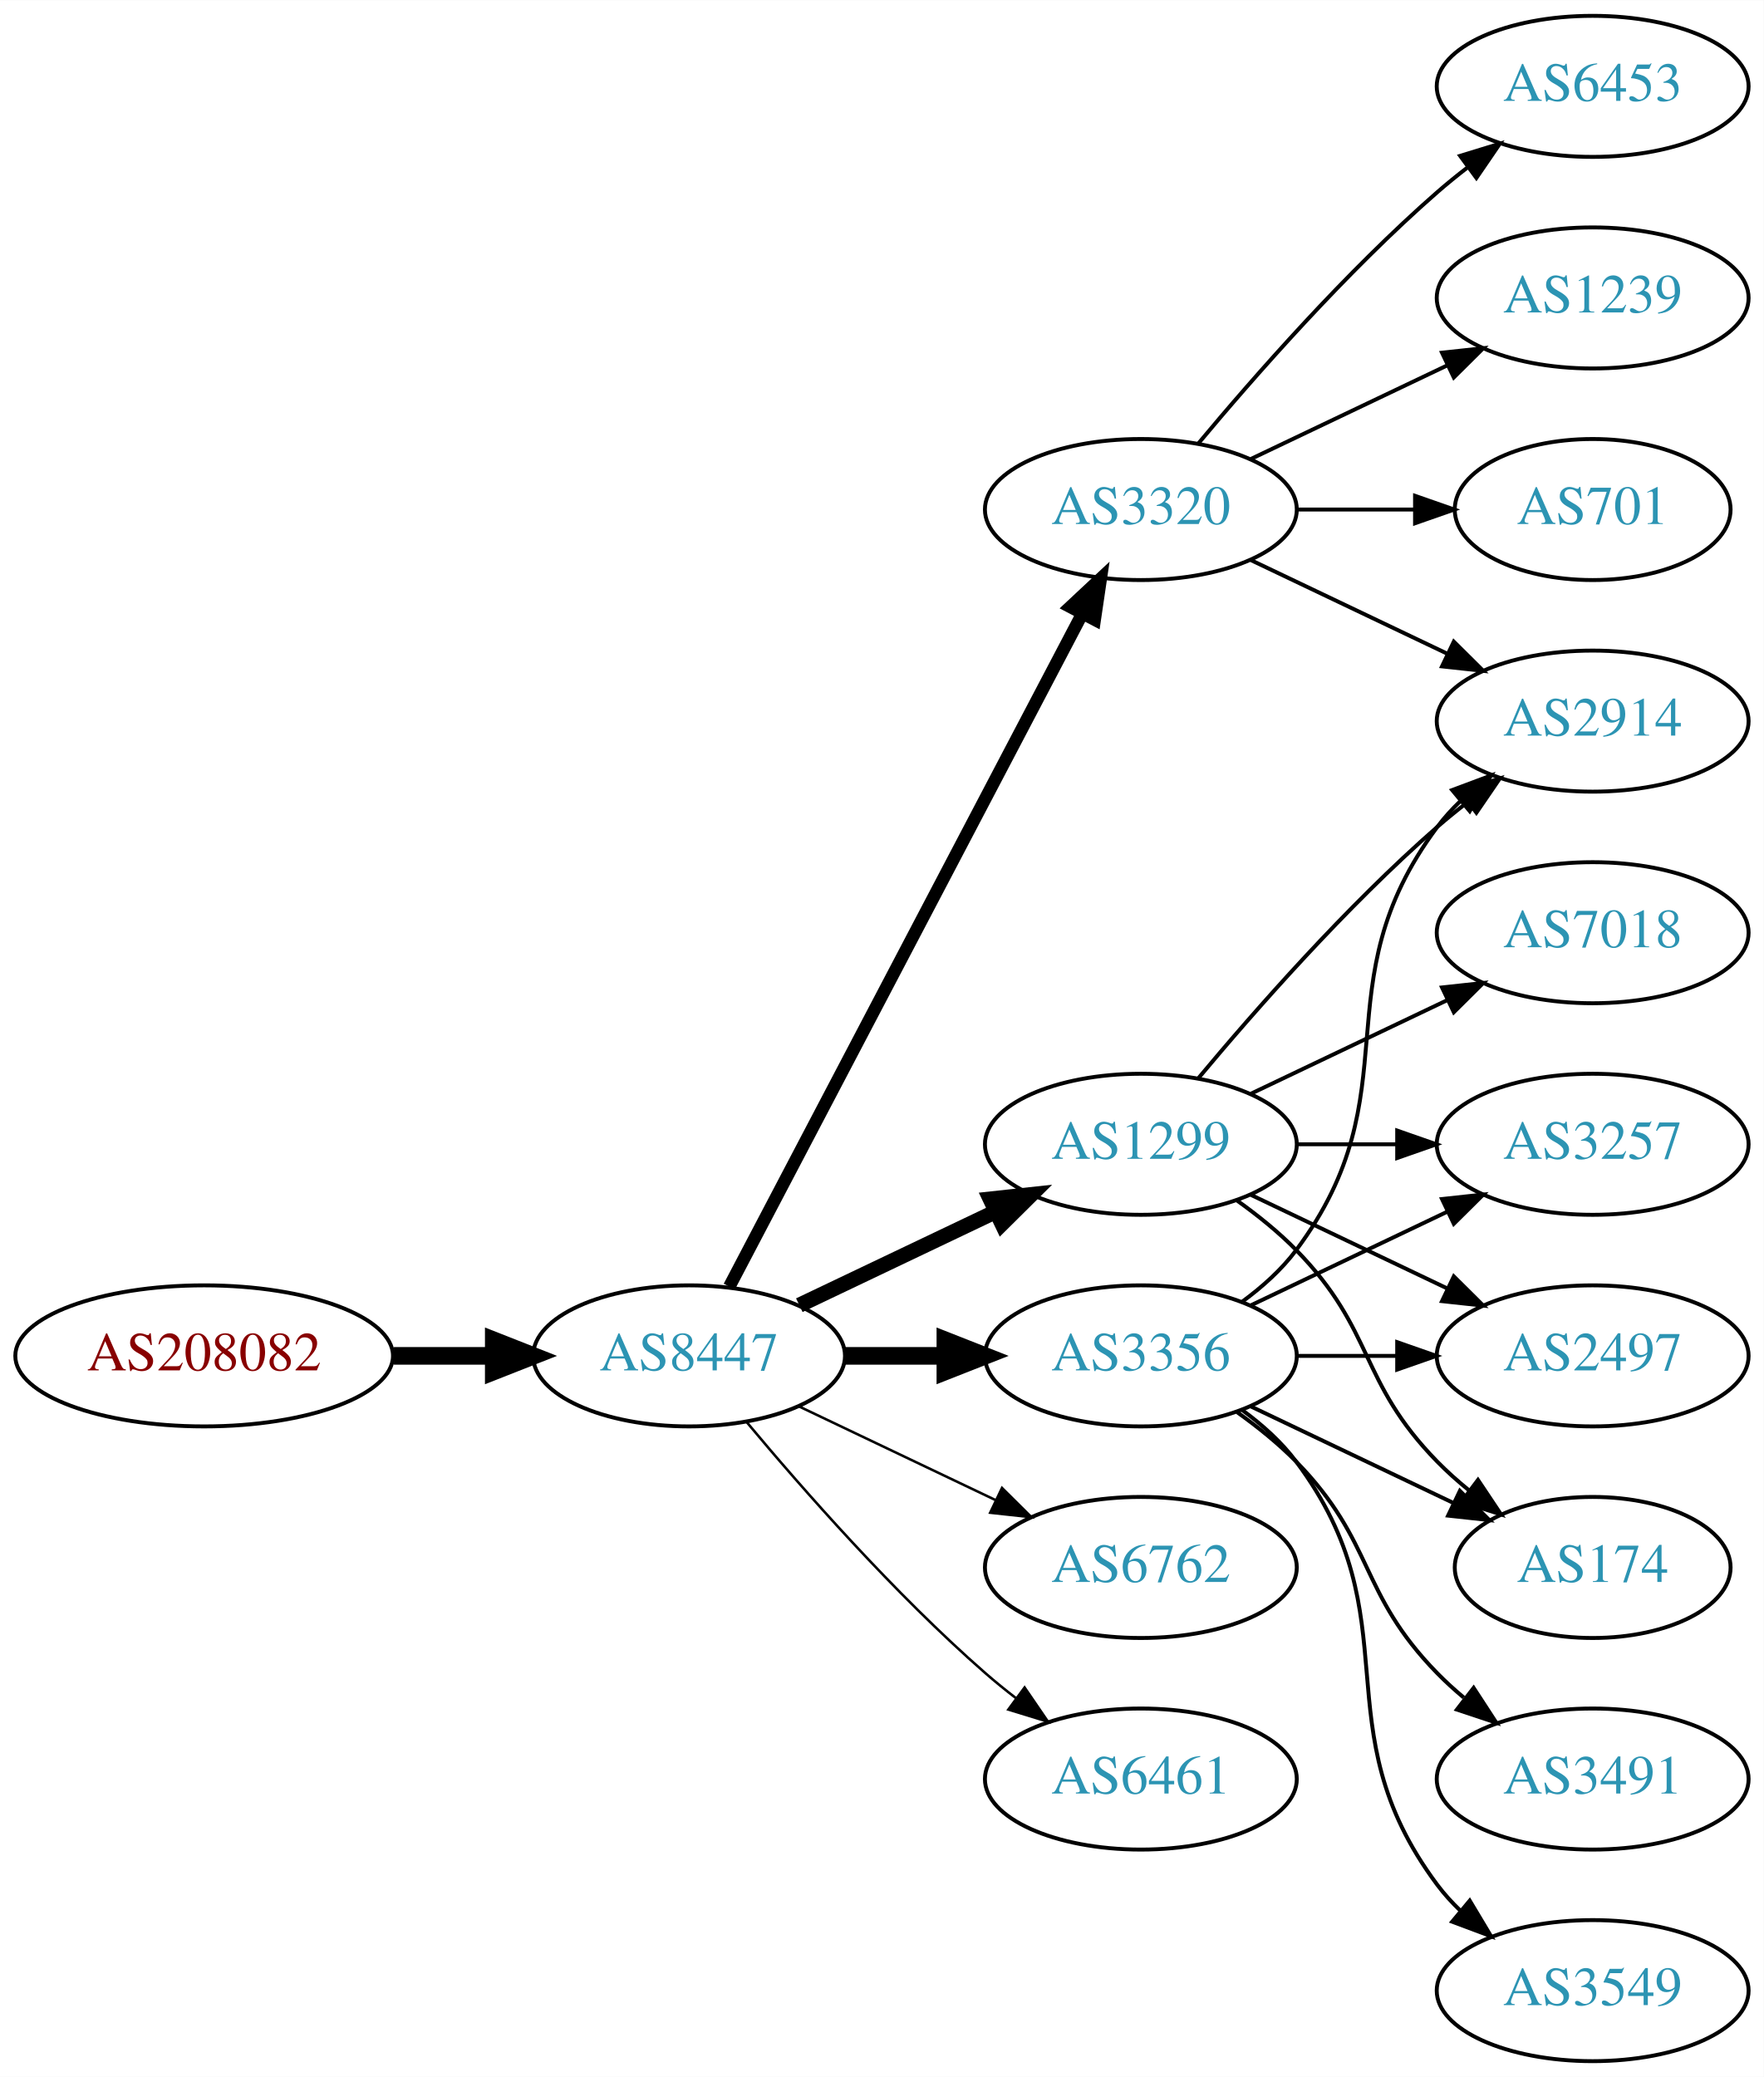
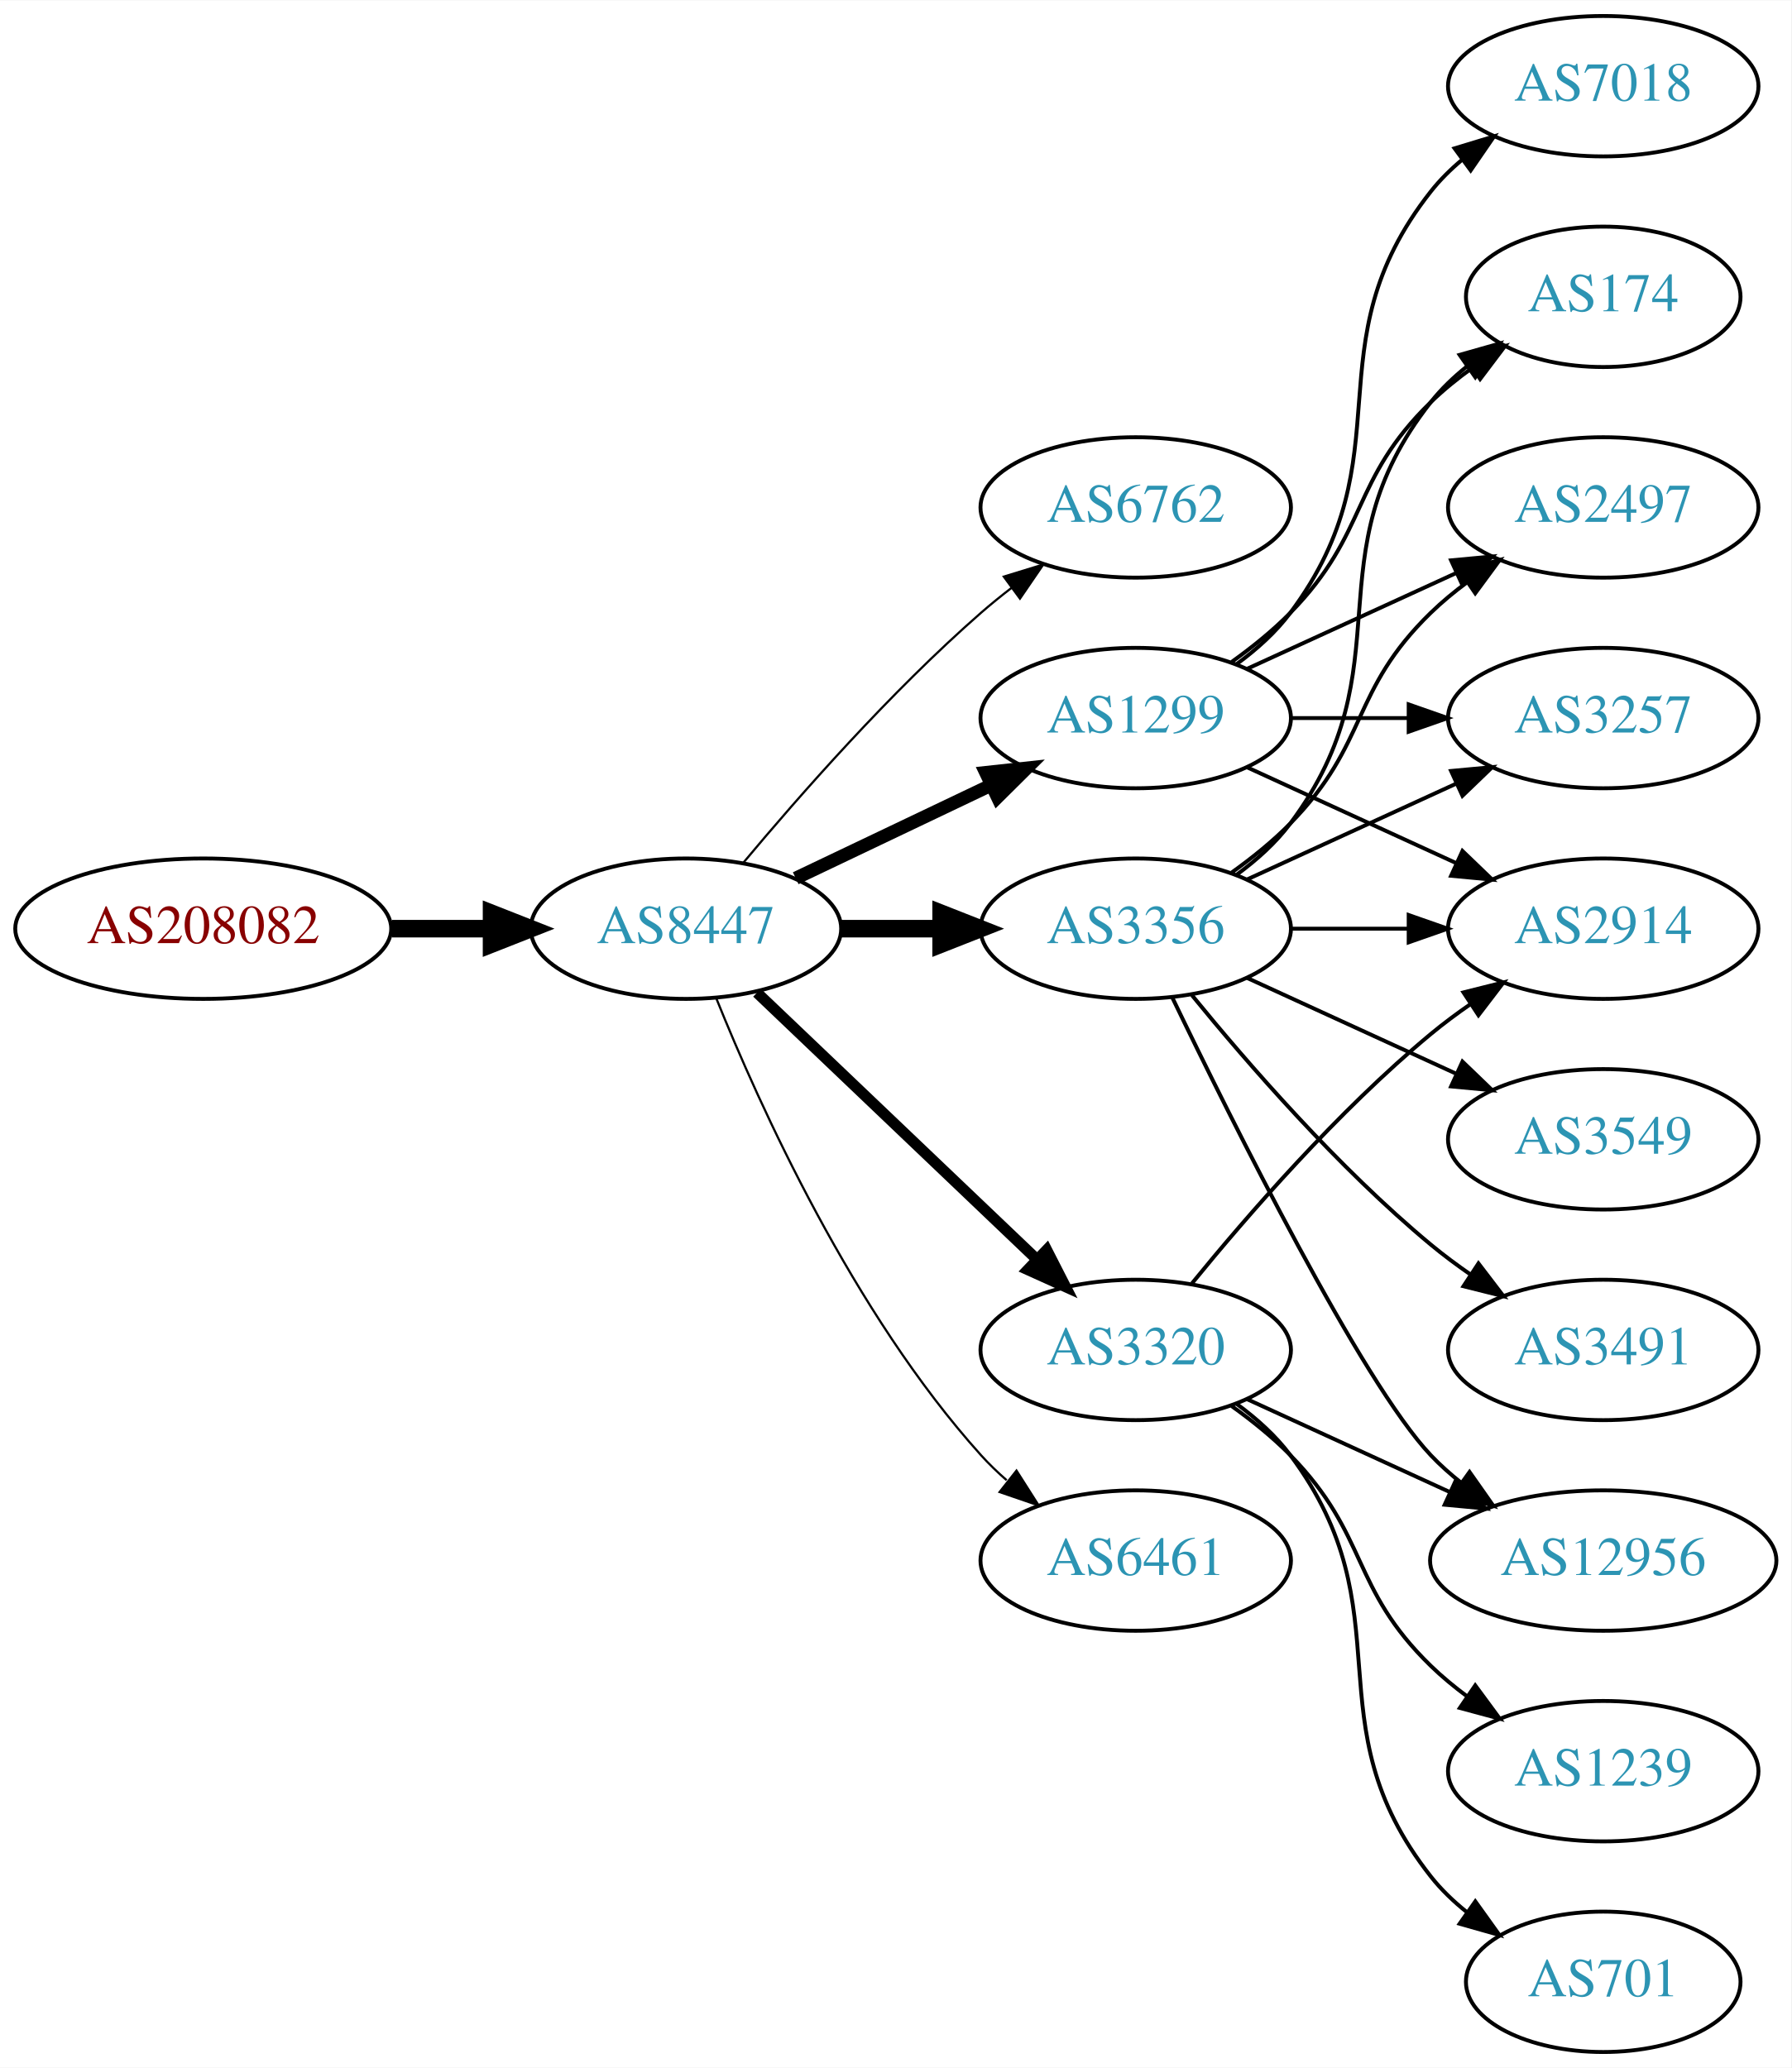
- <svg xmlns="http://www.w3.org/2000/svg" xmlns:xlink="http://www.w3.org/1999/xlink" width="450pt" height="530pt" viewBox="0.00 0.00 450.07 530.00">
+ <svg xmlns="http://www.w3.org/2000/svg" xmlns:xlink="http://www.w3.org/1999/xlink" width="459pt" height="530pt" viewBox="0.00 0.00 459.17 530.00">
  <g id="graph0" class="graph" transform="scale(1 1) rotate(0) translate(4 526)">
-     <polygon fill="white" stroke="none" points="-4,4 -4,-526 446.07,-526 446.07,4 -4,4" />
+     <polygon fill="white" stroke="none" points="-4,4 -4,-526 455.17,-526 455.17,4 -4,4" />
    <g id="node1" class="node">
      <g id="a_node1">
        <a xlink:href="/asn/208082" xlink:title="AS208082 ~ Gantner Electronic GmbH [AT]">
-           <ellipse fill="#ffffff" stroke="black" cx="48.096" cy="-180" rx="48.192" ry="18" />
-           <text text-anchor="middle" x="48.096" y="-176.3" font-family="Times,serif" font-size="14.00" fill="#880000">AS208082</text>
+           <ellipse fill="#ffffff" stroke="black" cx="48.096" cy="-288" rx="48.192" ry="18" />
+           <text text-anchor="middle" x="48.096" y="-284.3" font-family="Times,serif" font-size="14.00" fill="#880000">AS208082</text>
        </a>
      </g>
    </g>
    <g id="node2" class="node">
      <g id="a_node2">
        <a xlink:href="/asn/8447" xlink:title="AS8447 ~ A1 Telekom Austria AG [AT]">
-           <ellipse fill="#ffffff" stroke="black" cx="171.838" cy="-180" rx="39.794" ry="18" />
-           <text text-anchor="middle" x="171.838" y="-176.3" font-family="Times,serif" font-size="14.00" fill="#2c94b3">AS8447</text>
+           <ellipse fill="#ffffff" stroke="black" cx="171.838" cy="-288" rx="39.794" ry="18" />
+           <text text-anchor="middle" x="171.838" y="-284.3" font-family="Times,serif" font-size="14.00" fill="#2c94b3">AS8447</text>
        </a>
      </g>
    </g>
    <g id="edge1" class="edge">
-       <path fill="none" stroke="black" stroke-width="4.5" d="M96.513,-180C104.867,-180 113.577,-180 121.969,-180" />
-       <polygon fill="black" stroke="black" stroke-width="4.5" points="122.004,-183.938 132.004,-180 122.004,-176.063 122.004,-183.938" />
+       <path fill="none" stroke="black" stroke-width="4.5" d="M96.513,-288C104.867,-288 113.577,-288 121.969,-288" />
+       <polygon fill="black" stroke="black" stroke-width="4.5" points="122.004,-291.938 132.004,-288 122.004,-284.063 122.004,-291.938" />
    </g>
    <g id="node3" class="node">
      <g id="a_node3">
-         <a xlink:href="/asn/3320" xlink:title="AS3320 ~ DTAG [DE]">
+         <a xlink:href="/asn/6762" xlink:title="AS6762 ~ TELECOM ITALIA SPARKLE S.p.A. [IT]">
          <ellipse fill="#ffffff" stroke="black" cx="287.131" cy="-396" rx="39.794" ry="18" />
-           <text text-anchor="middle" x="287.131" y="-392.3" font-family="Times,serif" font-size="14.00" fill="#2c94b3">AS3320</text>
+           <text text-anchor="middle" x="287.131" y="-392.3" font-family="Times,serif" font-size="14.00" fill="#2c94b3">AS6762</text>
        </a>
      </g>
    </g>
    <g id="edge2" class="edge">
-       <path fill="none" stroke="black" stroke-width="3.214" d="M182.109,-197.676C201.951,-235.505 248.628,-324.499 272.115,-369.278" />
-       <polygon fill="black" stroke="black" stroke-width="3.214" points="269.146,-371.152 276.89,-378.383 275.345,-367.901 269.146,-371.152" />
+       <path fill="none" stroke="black" stroke-width="0.562" d="M186.468,-304.817C200.751,-321.929 224.297,-348.745 247.484,-369 249.95,-371.154 252.589,-373.294 255.286,-375.372" />
+       <polygon fill="black" stroke="black" stroke-width="0.562" points="253.311,-378.264 263.44,-381.37 257.459,-372.625 253.311,-378.264" />
    </g>
    <g id="node4" class="node">
      <g id="a_node4">
-         <a xlink:href="/asn/3356" xlink:title="AS3356 ~ Level 3 Parent, LLC [US]">
-           <ellipse fill="#ffffff" stroke="black" cx="287.131" cy="-180" rx="39.794" ry="18" />
-           <text text-anchor="middle" x="287.131" y="-176.3" font-family="Times,serif" font-size="14.00" fill="#2c94b3">AS3356</text>
+         <a xlink:href="/asn/1299" xlink:title="AS1299 ~ Telia Carrier [EU]">
+           <ellipse fill="#ffffff" stroke="black" cx="287.131" cy="-342" rx="39.794" ry="18" />
+           <text text-anchor="middle" x="287.131" y="-338.3" font-family="Times,serif" font-size="14.00" fill="#2c94b3">AS1299</text>
        </a>
      </g>
    </g>
    <g id="edge3" class="edge">
-       <path fill="none" stroke="black" stroke-width="4.5" d="M211.51,-180C219.713,-180 228.477,-180 237.009,-180" />
-       <polygon fill="black" stroke="black" stroke-width="4.5" points="237.248,-183.938 247.248,-180 237.248,-176.063 237.248,-183.938" />
+       <path fill="none" stroke="black" stroke-width="3.375" d="M199.974,-300.934C214.968,-308.081 233.789,-317.052 250.013,-324.785" />
+       <polygon fill="black" stroke="black" stroke-width="3.375" points="248.683,-328.028 259.216,-329.171 251.695,-321.709 248.683,-328.028" />
    </g>
    <g id="node5" class="node">
      <g id="a_node5">
-         <a xlink:href="/asn/1299" xlink:title="AS1299 ~ Telia Carrier [EU]">
-           <ellipse fill="#ffffff" stroke="black" cx="287.131" cy="-234" rx="39.794" ry="18" />
-           <text text-anchor="middle" x="287.131" y="-230.3" font-family="Times,serif" font-size="14.00" fill="#2c94b3">AS1299</text>
+         <a xlink:href="/asn/3356" xlink:title="AS3356 ~ Level 3 Parent, LLC [US]">
+           <ellipse fill="#ffffff" stroke="black" cx="287.131" cy="-288" rx="39.794" ry="18" />
+           <text text-anchor="middle" x="287.131" y="-284.3" font-family="Times,serif" font-size="14.00" fill="#2c94b3">AS3356</text>
        </a>
      </g>
    </g>
    <g id="edge4" class="edge">
-       <path fill="none" stroke="black" stroke-width="3.857" d="M199.974,-192.934C214.968,-200.081 233.789,-209.052 250.013,-216.785" />
-       <polygon fill="black" stroke="black" stroke-width="3.857" points="248.683,-220.028 259.216,-221.171 251.695,-213.709 248.683,-220.028" />
+       <path fill="none" stroke="black" stroke-width="4.5" d="M211.51,-288C219.713,-288 228.477,-288 237.009,-288" />
+       <polygon fill="black" stroke="black" stroke-width="4.5" points="237.248,-291.938 247.248,-288 237.248,-284.063 237.248,-291.938" />
    </g>
    <g id="node6" class="node">
      <g id="a_node6">
-         <a xlink:href="/asn/6762" xlink:title="AS6762 ~ TELECOM ITALIA SPARKLE S.p.A. [IT]">
-           <ellipse fill="#ffffff" stroke="black" cx="287.131" cy="-126" rx="39.794" ry="18" />
-           <text text-anchor="middle" x="287.131" y="-122.3" font-family="Times,serif" font-size="14.00" fill="#2c94b3">AS6762</text>
+         <a xlink:href="/asn/3320" xlink:title="AS3320 ~ DTAG [DE]">
+           <ellipse fill="#ffffff" stroke="black" cx="287.131" cy="-180" rx="39.794" ry="18" />
+           <text text-anchor="middle" x="287.131" y="-176.3" font-family="Times,serif" font-size="14.00" fill="#2c94b3">AS3320</text>
        </a>
      </g>
    </g>
    <g id="edge5" class="edge">
-       <path fill="none" stroke="black" stroke-width="0.643" d="M199.974,-167.066C214.968,-159.919 233.789,-150.948 250.013,-143.215" />
-       <polygon fill="black" stroke="black" stroke-width="0.643" points="251.695,-146.291 259.216,-138.829 248.683,-139.972 251.695,-146.291" />
+       <path fill="none" stroke="black" stroke-width="2.812" d="M190.045,-271.597C209.12,-253.413 240.04,-223.937 261.638,-203.349" />
+       <polygon fill="black" stroke="black" stroke-width="2.812" points="264.31,-205.637 269.133,-196.203 259.48,-200.57 264.31,-205.637" />
    </g>
    <g id="node7" class="node">
      <g id="a_node7">
        <a xlink:href="/asn/6461" xlink:title="AS6461 ~ Zayo Bandwidth [US]">
-           <ellipse fill="#ffffff" stroke="black" cx="287.131" cy="-72" rx="39.794" ry="18" />
-           <text text-anchor="middle" x="287.131" y="-68.3" font-family="Times,serif" font-size="14.00" fill="#2c94b3">AS6461</text>
+           <ellipse fill="#ffffff" stroke="black" cx="287.131" cy="-126" rx="39.794" ry="18" />
+           <text text-anchor="middle" x="287.131" y="-122.3" font-family="Times,serif" font-size="14.00" fill="#2c94b3">AS6461</text>
        </a>
      </g>
    </g>
    <g id="edge6" class="edge">
-       <path fill="none" stroke="black" stroke-width="0.643" d="M186.468,-163.183C200.751,-146.071 224.297,-119.255 247.484,-99 249.95,-96.846 252.589,-94.706 255.286,-92.628" />
-       <polygon fill="black" stroke="black" stroke-width="0.643" points="257.459,-95.375 263.44,-86.63 253.311,-89.736 257.459,-95.375" />
+       <path fill="none" stroke="black" stroke-width="0.562" d="M179.586,-270.213C190.637,-242.757 214.69,-189.422 247.484,-153 249.487,-150.776 251.706,-148.637 254.038,-146.603" />
+       <polygon fill="black" stroke="black" stroke-width="0.562" points="256.569,-149.065 262.257,-140.127 252.236,-143.567 256.569,-149.065" />
    </g>
    <g id="node8" class="node">
      <g id="a_node8">
-         <a xlink:href="/asn/2914" xlink:title="AS2914 ~ NTT America, Inc. [US]">
-           <ellipse fill="#ffffff" stroke="black" cx="402.424" cy="-342" rx="39.794" ry="18" />
-           <text text-anchor="middle" x="402.424" y="-338.3" font-family="Times,serif" font-size="14.00" fill="#2c94b3">AS2914</text>
+         <a xlink:href="/asn/174" xlink:title="AS174 ~ Cogent Communications [US]">
+           <ellipse fill="#ffffff" stroke="black" cx="406.973" cy="-450" rx="35.194" ry="18" />
+           <text text-anchor="middle" x="406.973" y="-446.3" font-family="Times,serif" font-size="14.00" fill="#2c94b3">AS174</text>
        </a>
      </g>
    </g>
    <g id="edge7" class="edge">
-       <path fill="none" stroke="black" d="M315.267,-383.066C330.261,-375.919 349.082,-366.948 365.306,-359.215" />
-       <polygon fill="black" stroke="black" points="366.988,-362.291 374.509,-354.829 363.976,-355.972 366.988,-362.291" />
+       <path fill="none" stroke="black" d="M311.725,-356.389C316.981,-360.148 322.313,-364.437 326.777,-369 346.95,-389.617 342.084,-402.906 362.777,-423 366.005,-426.134 369.656,-429.089 373.434,-431.812" />
+       <polygon fill="black" stroke="black" points="371.532,-434.75 381.794,-437.383 375.413,-428.925 371.532,-434.75" />
    </g>
    <g id="node9" class="node">
      <g id="a_node9">
-         <a xlink:href="/asn/6453" xlink:title="AS6453 ~ TATA COMMUNICATIONS (AMERICA) INC [US]">
-           <ellipse fill="#ffffff" stroke="black" cx="402.424" cy="-504" rx="39.794" ry="18" />
-           <text text-anchor="middle" x="402.424" y="-500.3" font-family="Times,serif" font-size="14.00" fill="#2c94b3">AS6453</text>
+         <a xlink:href="/asn/2497" xlink:title="AS2497 ~ Internet Initiative Japan Inc. [JP]">
+           <ellipse fill="#ffffff" stroke="black" cx="406.973" cy="-396" rx="39.794" ry="18" />
+           <text text-anchor="middle" x="406.973" y="-392.3" font-family="Times,serif" font-size="14.00" fill="#2c94b3">AS2497</text>
        </a>
      </g>
    </g>
    <g id="edge8" class="edge">
-       <path fill="none" stroke="black" d="M301.761,-412.817C316.044,-429.929 339.59,-456.745 362.777,-477 365.243,-479.154 367.882,-481.294 370.579,-483.372" />
-       <polygon fill="black" stroke="black" points="368.604,-486.264 378.733,-489.37 372.752,-480.625 368.604,-486.264" />
+       <path fill="none" stroke="black" d="M315.76,-354.661C331.717,-361.973 351.987,-371.261 369.27,-379.181" />
+       <polygon fill="black" stroke="black" points="367.969,-382.435 378.518,-383.419 370.885,-376.071 367.969,-382.435" />
    </g>
    <g id="node10" class="node">
      <g id="a_node10">
-         <a xlink:href="/asn/1239" xlink:title="AS1239 ~ Sprint [US]">
-           <ellipse fill="#ffffff" stroke="black" cx="402.424" cy="-450" rx="39.794" ry="18" />
-           <text text-anchor="middle" x="402.424" y="-446.3" font-family="Times,serif" font-size="14.00" fill="#2c94b3">AS1239</text>
+         <a xlink:href="/asn/3257" xlink:title="AS3257 ~ GTT [DE]">
+           <ellipse fill="#ffffff" stroke="black" cx="406.973" cy="-342" rx="39.794" ry="18" />
+           <text text-anchor="middle" x="406.973" y="-338.3" font-family="Times,serif" font-size="14.00" fill="#2c94b3">AS3257</text>
        </a>
      </g>
    </g>
    <g id="edge9" class="edge">
-       <path fill="none" stroke="black" d="M315.267,-408.934C330.261,-416.081 349.082,-425.052 365.306,-432.785" />
-       <polygon fill="black" stroke="black" points="363.976,-436.028 374.509,-437.171 366.988,-429.709 363.976,-436.028" />
+       <path fill="none" stroke="black" d="M327.044,-342C336.597,-342 346.947,-342 356.909,-342" />
+       <polygon fill="black" stroke="black" points="357.102,-345.5 367.102,-342 357.102,-338.5 357.102,-345.5" />
    </g>
    <g id="node11" class="node">
      <g id="a_node11">
-         <a xlink:href="/asn/701" xlink:title="AS701 ~ UUNET [US]">
-           <ellipse fill="#ffffff" stroke="black" cx="402.424" cy="-396" rx="35.194" ry="18" />
-           <text text-anchor="middle" x="402.424" y="-392.3" font-family="Times,serif" font-size="14.00" fill="#2c94b3">AS701</text>
+         <a xlink:href="/asn/2914" xlink:title="AS2914 ~ NTT America, Inc. [US]">
+           <ellipse fill="#ffffff" stroke="black" cx="406.973" cy="-288" rx="39.794" ry="18" />
+           <text text-anchor="middle" x="406.973" y="-284.3" font-family="Times,serif" font-size="14.00" fill="#2c94b3">AS2914</text>
        </a>
      </g>
    </g>
    <g id="edge10" class="edge">
-       <path fill="none" stroke="black" d="M326.803,-396C336.508,-396 346.999,-396 356.962,-396" />
-       <polygon fill="black" stroke="black" points="357.098,-399.5 367.098,-396 357.098,-392.5 357.098,-399.5" />
-     </g>
-     <g id="edge19" class="edge">
-       <path fill="none" stroke="black" d="M313.062,-193.882C318.138,-197.611 323.056,-202.016 326.777,-207 357.049,-247.542 332.506,-274.458 362.777,-315 364.522,-317.336 366.529,-319.545 368.693,-321.617" />
-       <polygon fill="black" stroke="black" points="366.57,-324.405 376.493,-328.118 371.052,-319.027 366.57,-324.405" />
+       <path fill="none" stroke="black" d="M315.76,-329.339C331.717,-322.027 351.987,-312.739 369.27,-304.819" />
+       <polygon fill="black" stroke="black" points="370.885,-307.929 378.518,-300.581 367.969,-301.565 370.885,-307.929" />
    </g>
    <g id="node12" class="node">
      <g id="a_node12">
-         <a xlink:href="/asn/3257" xlink:title="AS3257 ~ GTT [DE]">
-           <ellipse fill="#ffffff" stroke="black" cx="402.424" cy="-234" rx="39.794" ry="18" />
-           <text text-anchor="middle" x="402.424" y="-230.3" font-family="Times,serif" font-size="14.00" fill="#2c94b3">AS3257</text>
-         </a>
-       </g>
-     </g>
-     <g id="edge20" class="edge">
-       <path fill="none" stroke="black" d="M315.267,-192.934C330.261,-200.081 349.082,-209.052 365.306,-216.785" />
-       <polygon fill="black" stroke="black" points="363.976,-220.028 374.509,-221.171 366.988,-213.709 363.976,-220.028" />
+         <a xlink:href="/asn/7018" xlink:title="AS7018 ~ AT&amp;T Services, Inc. [US]">
+           <ellipse fill="#ffffff" stroke="black" cx="406.973" cy="-504" rx="39.794" ry="18" />
+           <text text-anchor="middle" x="406.973" y="-500.3" font-family="Times,serif" font-size="14.00" fill="#2c94b3">AS7018</text>
+         </a>
+       </g>
+     </g>
+     <g id="edge11" class="edge">
+       <path fill="none" stroke="black" d="M313.062,-355.882C318.138,-359.611 323.056,-364.016 326.777,-369 357.049,-409.542 331.479,-437.246 362.777,-477 365.102,-479.953 367.846,-482.67 370.805,-485.147" />
+       <polygon fill="black" stroke="black" points="368.865,-488.064 379.002,-491.145 372.998,-482.415 368.865,-488.064" />
+     </g>
+     <g id="edge14" class="edge">
+       <path fill="none" stroke="black" d="M313.062,-301.882C318.138,-305.611 323.056,-310.016 326.777,-315 357.049,-355.542 331.479,-383.246 362.777,-423 365.424,-426.361 368.613,-429.417 372.044,-432.161" />
+       <polygon fill="black" stroke="black" points="370.157,-435.113 380.351,-438 374.182,-429.386 370.157,-435.113" />
+     </g>
+     <g id="edge16" class="edge">
+       <path fill="none" stroke="black" d="M311.725,-302.389C316.981,-306.148 322.313,-310.437 326.777,-315 346.95,-335.617 342.084,-348.906 362.777,-369 365.623,-371.763 368.796,-374.386 372.096,-376.834" />
+       <polygon fill="black" stroke="black" points="370.213,-379.786 380.444,-382.538 374.162,-374.006 370.213,-379.786" />
+     </g>
+     <g id="edge18" class="edge">
+       <path fill="none" stroke="black" d="M315.76,-300.661C331.717,-307.973 351.987,-317.261 369.27,-325.181" />
+       <polygon fill="black" stroke="black" points="367.969,-328.435 378.518,-329.419 370.885,-322.071 367.969,-328.435" />
+     </g>
+     <g id="edge15" class="edge">
+       <path fill="none" stroke="black" d="M327.044,-288C336.597,-288 346.947,-288 356.909,-288" />
+       <polygon fill="black" stroke="black" points="357.102,-291.5 367.102,-288 357.102,-284.5 357.102,-291.5" />
    </g>
    <g id="node13" class="node">
      <g id="a_node13">
-         <a xlink:href="/asn/2497" xlink:title="AS2497 ~ Internet Initiative Japan Inc. [JP]">
-           <ellipse fill="#ffffff" stroke="black" cx="402.424" cy="-180" rx="39.794" ry="18" />
-           <text text-anchor="middle" x="402.424" y="-176.3" font-family="Times,serif" font-size="14.00" fill="#2c94b3">AS2497</text>
-         </a>
-       </g>
-     </g>
-     <g id="edge16" class="edge">
-       <path fill="none" stroke="black" d="M326.803,-180C335.006,-180 343.77,-180 352.302,-180" />
-       <polygon fill="black" stroke="black" points="352.541,-183.5 362.541,-180 352.541,-176.5 352.541,-183.5" />
+         <a xlink:href="/asn/12956" xlink:title="AS12956 ~ TELXIUS [ES]">
+           <ellipse fill="#ffffff" stroke="black" cx="406.973" cy="-126" rx="44.393" ry="18" />
+           <text text-anchor="middle" x="406.973" y="-122.3" font-family="Times,serif" font-size="14.00" fill="#2c94b3">AS12956</text>
+         </a>
+       </g>
+     </g>
+     <g id="edge12" class="edge">
+       <path fill="none" stroke="black" d="M296.478,-270.405C311.945,-238.268 345.09,-171.66 362.777,-153 365.162,-150.485 367.828,-148.107 370.634,-145.883" />
+       <polygon fill="black" stroke="black" points="372.703,-148.707 378.796,-140.039 368.628,-143.015 372.703,-148.707" />
    </g>
    <g id="node14" class="node">
      <g id="a_node14">
-         <a xlink:href="/asn/174" xlink:title="AS174 ~ Cogent Communications [US]">
-           <ellipse fill="#ffffff" stroke="black" cx="402.424" cy="-126" rx="35.194" ry="18" />
-           <text text-anchor="middle" x="402.424" y="-122.3" font-family="Times,serif" font-size="14.00" fill="#2c94b3">AS174</text>
+         <a xlink:href="/asn/3491" xlink:title="AS3491 ~ PCCW Global, Inc. [US]">
+           <ellipse fill="#ffffff" stroke="black" cx="406.973" cy="-180" rx="39.794" ry="18" />
+           <text text-anchor="middle" x="406.973" y="-176.3" font-family="Times,serif" font-size="14.00" fill="#2c94b3">AS3491</text>
+         </a>
+       </g>
+     </g>
+     <g id="edge13" class="edge">
+       <path fill="none" stroke="black" d="M301.55,-270.935C315.665,-253.625 339.079,-226.655 362.777,-207 365.994,-204.332 369.494,-201.73 373.065,-199.259" />
+       <polygon fill="black" stroke="black" points="374.988,-202.183 381.421,-193.764 371.143,-196.334 374.988,-202.183" />
+     </g>
+     <g id="node15" class="node">
+       <g id="a_node15">
+         <a xlink:href="/asn/3549" xlink:title="AS3549 ~ Level 3 Parent, LLC [US]">
+           <ellipse fill="#ffffff" stroke="black" cx="406.973" cy="-234" rx="39.794" ry="18" />
+           <text text-anchor="middle" x="406.973" y="-230.3" font-family="Times,serif" font-size="14.00" fill="#2c94b3">AS3549</text>
        </a>
      </g>
    </g>
    <g id="edge17" class="edge">
-       <path fill="none" stroke="black" d="M315.267,-167.066C330.699,-159.71 350.185,-150.423 366.72,-142.541" />
-       <polygon fill="black" stroke="black" points="368.54,-145.551 376.062,-138.089 365.529,-139.232 368.54,-145.551" />
+       <path fill="none" stroke="black" d="M315.76,-275.339C331.717,-268.027 351.987,-258.739 369.27,-250.819" />
+       <polygon fill="black" stroke="black" points="370.885,-253.929 378.518,-246.581 367.969,-247.565 370.885,-253.929" />
+     </g>
+     <g id="edge22" class="edge">
+       <path fill="none" stroke="black" d="M301.55,-197.065C315.665,-214.375 339.079,-241.345 362.777,-261 365.994,-263.668 369.494,-266.27 373.065,-268.741" />
+       <polygon fill="black" stroke="black" points="371.143,-271.666 381.421,-274.236 374.988,-265.817 371.143,-271.666" />
+     </g>
+     <g id="edge21" class="edge">
+       <path fill="none" stroke="black" d="M315.76,-167.339C331.258,-160.238 350.824,-151.272 367.771,-143.506" />
+       <polygon fill="black" stroke="black" points="369.24,-146.683 376.873,-139.335 366.324,-140.319 369.24,-146.683" />
    </g>
    <g id="node16" class="node">
      <g id="a_node16">
-         <a xlink:href="/asn/3491" xlink:title="AS3491 ~ PCCW Global, Inc. [US]">
-           <ellipse fill="#ffffff" stroke="black" cx="402.424" cy="-72" rx="39.794" ry="18" />
-           <text text-anchor="middle" x="402.424" y="-68.3" font-family="Times,serif" font-size="14.00" fill="#2c94b3">AS3491</text>
-         </a>
-       </g>
-     </g>
-     <g id="edge18" class="edge">
-       <path fill="none" stroke="black" d="M311.725,-165.611C316.981,-161.852 322.313,-157.563 326.777,-153 346.95,-132.383 342.605,-119.617 362.777,-99 364.87,-96.861 367.154,-94.782 369.53,-92.79" />
-       <polygon fill="black" stroke="black" points="372.049,-95.268 377.83,-86.389 367.774,-89.725 372.049,-95.268" />
+         <a xlink:href="/asn/1239" xlink:title="AS1239 ~ Sprint [US]">
+           <ellipse fill="#ffffff" stroke="black" cx="406.973" cy="-72" rx="39.794" ry="18" />
+           <text text-anchor="middle" x="406.973" y="-68.3" font-family="Times,serif" font-size="14.00" fill="#2c94b3">AS1239</text>
+         </a>
+       </g>
+     </g>
+     <g id="edge19" class="edge">
+       <path fill="none" stroke="black" d="M311.725,-165.611C316.981,-161.852 322.313,-157.563 326.777,-153 346.95,-132.383 342.084,-119.094 362.777,-99 365.623,-96.237 368.796,-93.614 372.096,-91.166" />
+       <polygon fill="black" stroke="black" points="374.162,-93.993 380.444,-85.462 370.213,-88.214 374.162,-93.993" />
    </g>
    <g id="node17" class="node">
      <g id="a_node17">
-         <a xlink:href="/asn/3549" xlink:title="AS3549 ~ Level 3 Parent, LLC [US]">
-           <ellipse fill="#ffffff" stroke="black" cx="402.424" cy="-18" rx="39.794" ry="18" />
-           <text text-anchor="middle" x="402.424" y="-14.3" font-family="Times,serif" font-size="14.00" fill="#2c94b3">AS3549</text>
-         </a>
-       </g>
-     </g>
-     <g id="edge21" class="edge">
-       <path fill="none" stroke="black" d="M313.062,-166.118C318.138,-162.389 323.056,-157.984 326.777,-153 357.049,-112.458 332.506,-85.542 362.777,-45 364.522,-42.664 366.529,-40.455 368.693,-38.383" />
-       <polygon fill="black" stroke="black" points="371.052,-40.973 376.493,-31.882 366.57,-35.595 371.052,-40.973" />
-     </g>
-     <g id="edge15" class="edge">
-       <path fill="none" stroke="black" d="M301.761,-250.817C316.044,-267.929 339.59,-294.745 362.777,-315 365.243,-317.154 367.882,-319.294 370.579,-321.372" />
-       <polygon fill="black" stroke="black" points="368.604,-324.264 378.733,-327.37 372.752,-318.625 368.604,-324.264" />
-     </g>
-     <g id="edge11" class="edge">
-       <path fill="none" stroke="black" d="M326.803,-234C335.006,-234 343.77,-234 352.302,-234" />
-       <polygon fill="black" stroke="black" points="352.541,-237.5 362.541,-234 352.541,-230.5 352.541,-237.5" />
-     </g>
-     <g id="edge12" class="edge">
-       <path fill="none" stroke="black" d="M315.267,-221.066C330.261,-213.919 349.082,-204.948 365.306,-197.215" />
-       <polygon fill="black" stroke="black" points="366.988,-200.291 374.509,-192.829 363.976,-193.972 366.988,-200.291" />
-     </g>
-     <g id="edge13" class="edge">
-       <path fill="none" stroke="black" d="M311.725,-219.611C316.981,-215.852 322.313,-211.563 326.777,-207 346.95,-186.383 342.605,-173.617 362.777,-153 365.257,-150.466 368.003,-148.017 370.856,-145.696" />
-       <polygon fill="black" stroke="black" points="373.158,-148.343 379.041,-139.532 368.947,-142.752 373.158,-148.343" />
-     </g>
-     <g id="node15" class="node">
-       <g id="a_node15">
-         <a xlink:href="/asn/7018" xlink:title="AS7018 ~ AT&amp;T Services, Inc. [US]">
-           <ellipse fill="#ffffff" stroke="black" cx="402.424" cy="-288" rx="39.794" ry="18" />
-           <text text-anchor="middle" x="402.424" y="-284.3" font-family="Times,serif" font-size="14.00" fill="#2c94b3">AS7018</text>
-         </a>
-       </g>
-     </g>
-     <g id="edge14" class="edge">
-       <path fill="none" stroke="black" d="M315.267,-246.934C330.261,-254.081 349.082,-263.052 365.306,-270.785" />
-       <polygon fill="black" stroke="black" points="363.976,-274.028 374.509,-275.171 366.988,-267.709 363.976,-274.028" />
+         <a xlink:href="/asn/701" xlink:title="AS701 ~ UUNET [US]">
+           <ellipse fill="#ffffff" stroke="black" cx="406.973" cy="-18" rx="35.194" ry="18" />
+           <text text-anchor="middle" x="406.973" y="-14.3" font-family="Times,serif" font-size="14.00" fill="#2c94b3">AS701</text>
+         </a>
+       </g>
+     </g>
+     <g id="edge20" class="edge">
+       <path fill="none" stroke="black" d="M313.062,-166.118C318.138,-162.389 323.056,-157.984 326.777,-153 357.049,-112.458 331.479,-84.754 362.777,-45 365.424,-41.639 368.613,-38.584 372.044,-35.839" />
+       <polygon fill="black" stroke="black" points="374.182,-38.614 380.351,-30 370.157,-32.887 374.182,-38.614" />
    </g>
  </g>
</svg>
